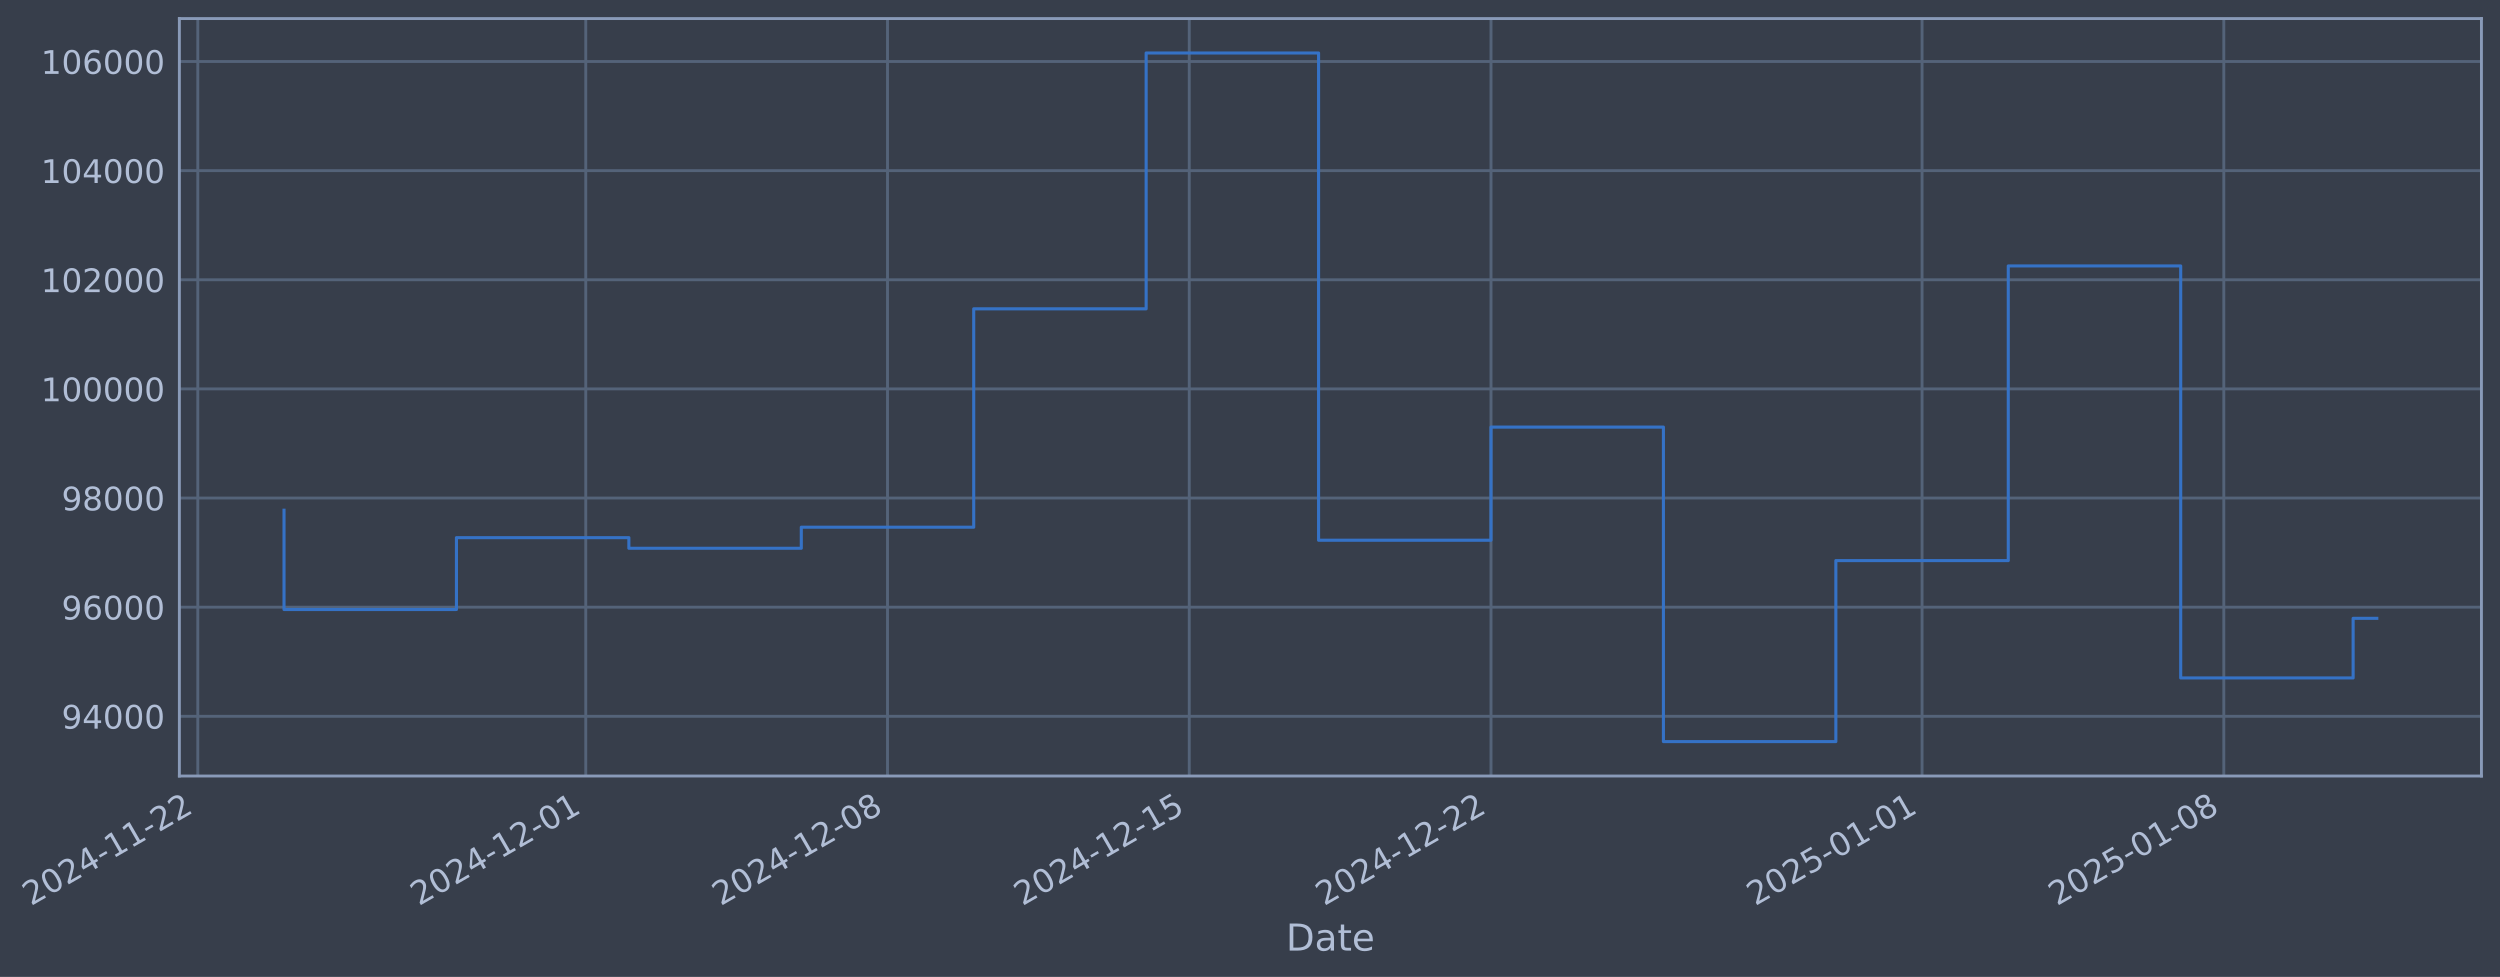
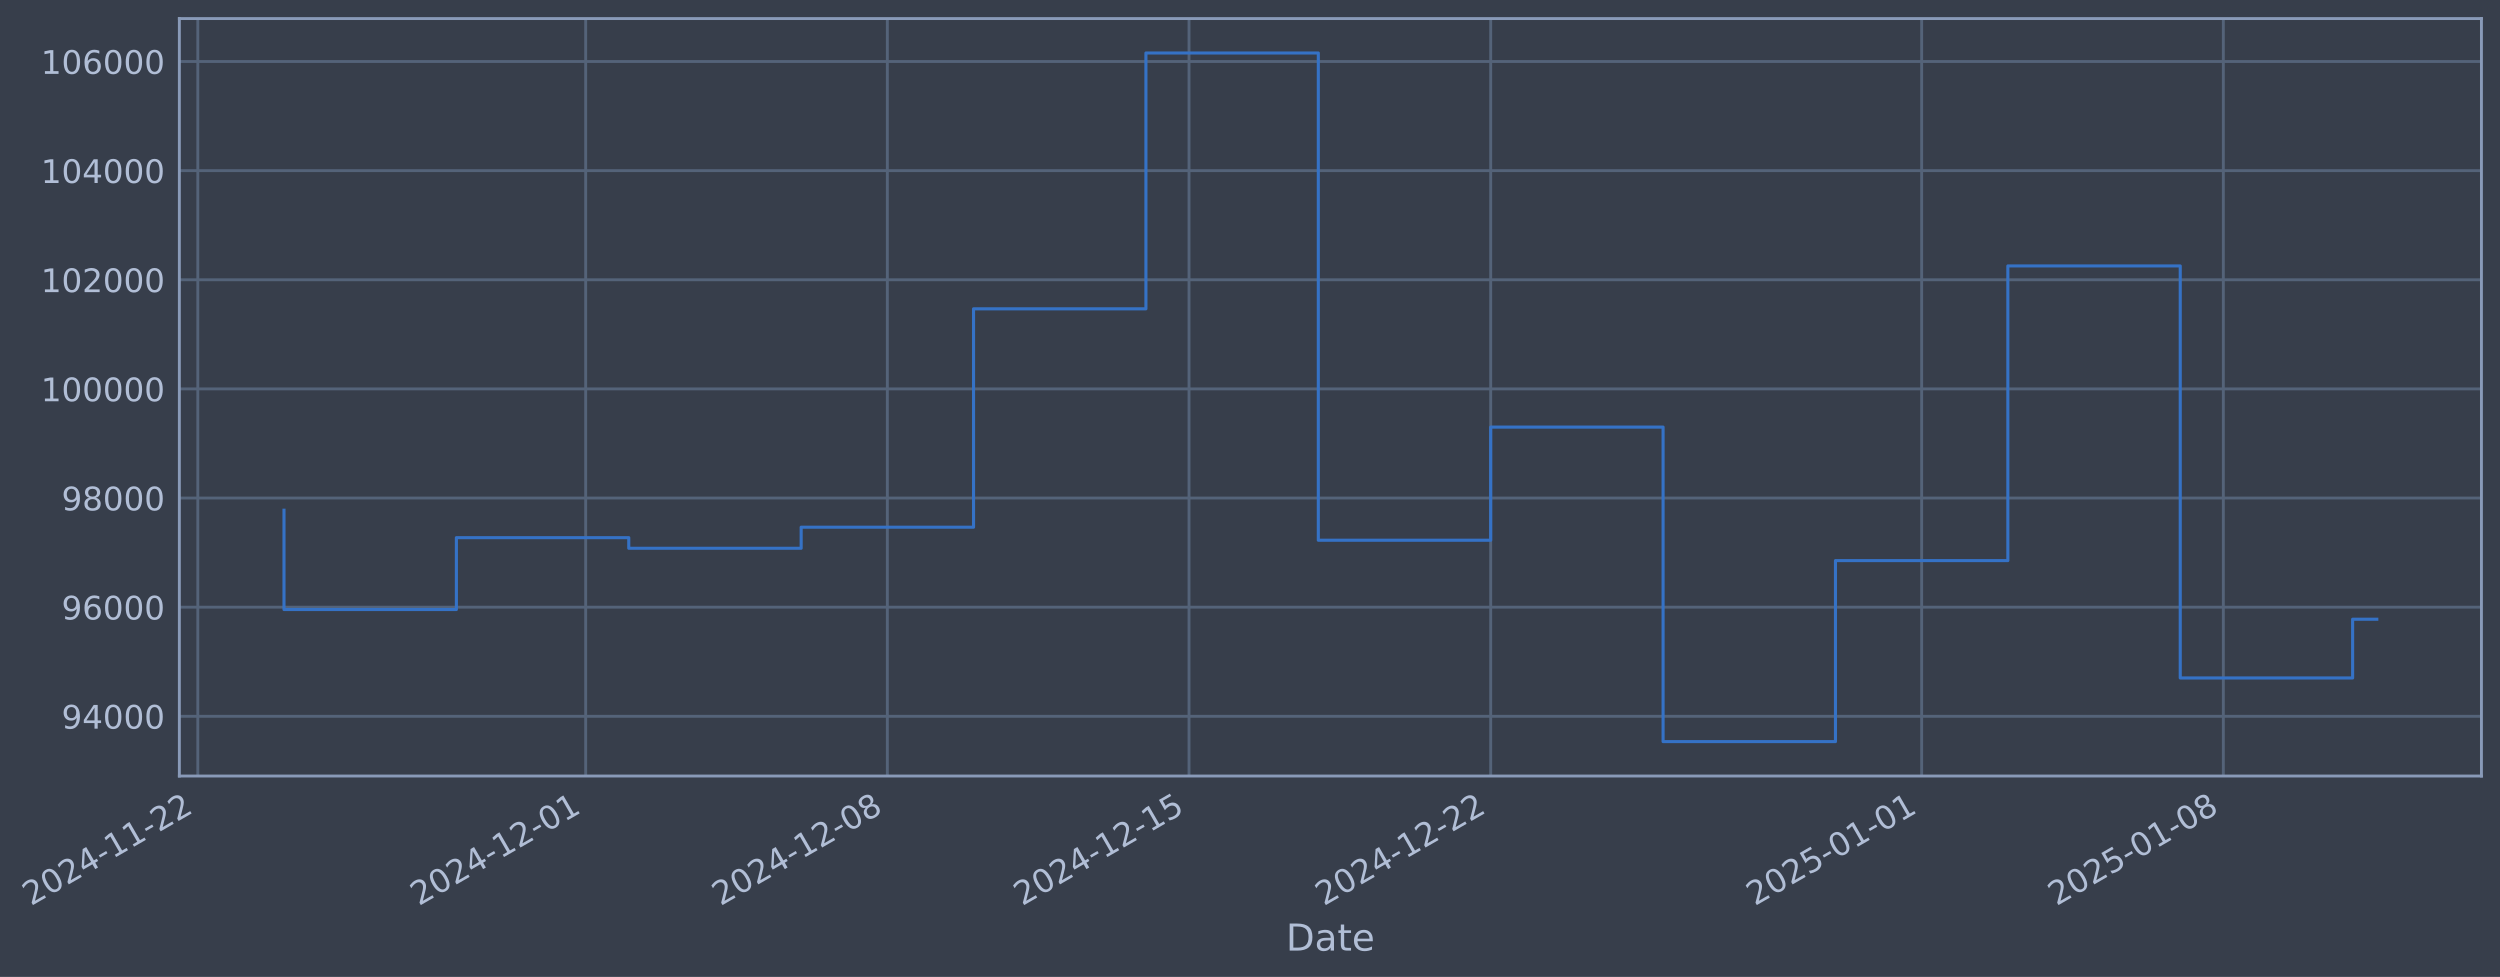
- <svg xmlns="http://www.w3.org/2000/svg" xmlns:xlink="http://www.w3.org/1999/xlink" width="969.566pt" height="378.87pt" viewBox="0 0 969.566 378.87" version="1.1">
+ <svg xmlns="http://www.w3.org/2000/svg" xmlns:xlink="http://www.w3.org/1999/xlink" width="969.558pt" height="378.87pt" viewBox="0 0 969.558 378.87" version="1.1">
  <defs>
    <style type="text/css">*{stroke-linejoin: round; stroke-linecap: butt}</style>
  </defs>
  <g id="figure_1">
    <g id="patch_1">
-       <path d="M 0 378.87  L 969.566 378.87  L 969.566 0  L 0 0  z " style="fill: #373e4b" />
+       <path d="M 0 378.87  L 969.558 378.87  L 969.558 0  L 0 0  z " style="fill: #373e4b" />
    </g>
    <g id="axes_1">
      <g id="patch_2">
-         <path d="M 69.566 300.96  L 962.366 300.96  L 962.366 7.2  L 69.566 7.2  z " style="fill: #373e4b" />
+         <path d="M 69.558 300.96  L 962.358 300.96  L 962.358 7.2  L 69.558 7.2  z " style="fill: #373e4b" />
      </g>
      <g id="matplotlib.axis_1">
        <g id="xtick_1">
          <g id="line2d_1">
-             <path d="M 76.713 300.96  L 76.713 7.2  " clip-path="url(#p6bf5333cb6)" style="fill: none; stroke: #546379; stroke-width: 1.12; stroke-linecap: square" />
+             <path d="M 76.713 300.96  L 76.713 7.2  " clip-path="url(#p154367b2d3)" style="fill: none; stroke: #546379; stroke-width: 1.12; stroke-linecap: square" />
          </g>
          <g id="line2d_2" />
          <g id="text_1">
            <g style="fill: #b1bed6" transform="translate(11.98702 351.4642) rotate(-30) scale(0.126 -0.126)">
              <defs>
                <path id="DejaVuSans-32" d="M 1228 531  L 3431 531  L 3431 0  L 469 0  L 469 531  Q 828 903 1448 1529  Q 2069 2156 2228 2338  Q 2531 2678 2651 2914  Q 2772 3150 2772 3378  Q 2772 3750 2511 3984  Q 2250 4219 1831 4219  Q 1534 4219 1204 4116  Q 875 4013 500 3803  L 500 4441  Q 881 4594 1212 4672  Q 1544 4750 1819 4750  Q 2544 4750 2975 4387  Q 3406 4025 3406 3419  Q 3406 3131 3298 2873  Q 3191 2616 2906 2266  Q 2828 2175 2409 1742  Q 1991 1309 1228 531  z " transform="scale(0.015625)" />
                <path id="DejaVuSans-30" d="M 2034 4250  Q 1547 4250 1301 3770  Q 1056 3291 1056 2328  Q 1056 1369 1301 889  Q 1547 409 2034 409  Q 2525 409 2770 889  Q 3016 1369 3016 2328  Q 3016 3291 2770 3770  Q 2525 4250 2034 4250  z M 2034 4750  Q 2819 4750 3233 4129  Q 3647 3509 3647 2328  Q 3647 1150 3233 529  Q 2819 -91 2034 -91  Q 1250 -91 836 529  Q 422 1150 422 2328  Q 422 3509 836 4129  Q 1250 4750 2034 4750  z " transform="scale(0.015625)" />
                <path id="DejaVuSans-34" d="M 2419 4116  L 825 1625  L 2419 1625  L 2419 4116  z M 2253 4666  L 3047 4666  L 3047 1625  L 3713 1625  L 3713 1100  L 3047 1100  L 3047 0  L 2419 0  L 2419 1100  L 313 1100  L 313 1709  L 2253 4666  z " transform="scale(0.015625)" />
                <path id="DejaVuSans-2d" d="M 313 2009  L 1997 2009  L 1997 1497  L 313 1497  L 313 2009  z " transform="scale(0.015625)" />
                <path id="DejaVuSans-31" d="M 794 531  L 1825 531  L 1825 4091  L 703 3866  L 703 4441  L 1819 4666  L 2450 4666  L 2450 531  L 3481 531  L 3481 0  L 794 0  L 794 531  z " transform="scale(0.015625)" />
              </defs>
              <use xlink:href="#DejaVuSans-32" />
              <use xlink:href="#DejaVuSans-30" transform="translate(63.62305 0)" />
              <use xlink:href="#DejaVuSans-32" transform="translate(127.2461 0)" />
              <use xlink:href="#DejaVuSans-34" transform="translate(190.8691 0)" />
              <use xlink:href="#DejaVuSans-2d" transform="translate(254.4922 0)" />
              <use xlink:href="#DejaVuSans-31" transform="translate(290.5762 0)" />
              <use xlink:href="#DejaVuSans-31" transform="translate(354.1992 0)" />
              <use xlink:href="#DejaVuSans-2d" transform="translate(417.8223 0)" />
              <use xlink:href="#DejaVuSans-32" transform="translate(453.9062 0)" />
              <use xlink:href="#DejaVuSans-32" transform="translate(517.5293 0)" />
            </g>
          </g>
        </g>
        <g id="xtick_2">
          <g id="line2d_3">
-             <path d="M 227.173 300.96  L 227.173 7.2  " clip-path="url(#p6bf5333cb6)" style="fill: none; stroke: #546379; stroke-width: 1.12; stroke-linecap: square" />
+             <path d="M 227.137 300.96  L 227.137 7.2  " clip-path="url(#p154367b2d3)" style="fill: none; stroke: #546379; stroke-width: 1.12; stroke-linecap: square" />
          </g>
          <g id="line2d_4" />
          <g id="text_2">
-             <g style="fill: #b1bed6" transform="translate(162.4476 351.4642) rotate(-30) scale(0.126 -0.126)">
+             <g style="fill: #b1bed6" transform="translate(162.4114 351.4642) rotate(-30) scale(0.126 -0.126)">
              <use xlink:href="#DejaVuSans-32" />
              <use xlink:href="#DejaVuSans-30" transform="translate(63.62305 0)" />
              <use xlink:href="#DejaVuSans-32" transform="translate(127.2461 0)" />
              <use xlink:href="#DejaVuSans-34" transform="translate(190.8691 0)" />
              <use xlink:href="#DejaVuSans-2d" transform="translate(254.4922 0)" />
              <use xlink:href="#DejaVuSans-31" transform="translate(290.5762 0)" />
              <use xlink:href="#DejaVuSans-32" transform="translate(354.1992 0)" />
              <use xlink:href="#DejaVuSans-2d" transform="translate(417.8223 0)" />
              <use xlink:href="#DejaVuSans-30" transform="translate(453.9062 0)" />
              <use xlink:href="#DejaVuSans-31" transform="translate(517.5293 0)" />
            </g>
          </g>
        </g>
        <g id="xtick_3">
          <g id="line2d_5">
-             <path d="M 344.198 300.96  L 344.198 7.2  " clip-path="url(#p6bf5333cb6)" style="fill: none; stroke: #546379; stroke-width: 1.12; stroke-linecap: square" />
+             <path d="M 344.134 300.96  L 344.134 7.2  " clip-path="url(#p154367b2d3)" style="fill: none; stroke: #546379; stroke-width: 1.12; stroke-linecap: square" />
          </g>
          <g id="line2d_6" />
          <g id="text_3">
-             <g style="fill: #b1bed6" transform="translate(279.4726 351.4642) rotate(-30) scale(0.126 -0.126)">
+             <g style="fill: #b1bed6" transform="translate(279.4081 351.4642) rotate(-30) scale(0.126 -0.126)">
              <defs>
                <path id="DejaVuSans-38" d="M 2034 2216  Q 1584 2216 1326 1975  Q 1069 1734 1069 1313  Q 1069 891 1326 650  Q 1584 409 2034 409  Q 2484 409 2743 651  Q 3003 894 3003 1313  Q 3003 1734 2745 1975  Q 2488 2216 2034 2216  z M 1403 2484  Q 997 2584 770 2862  Q 544 3141 544 3541  Q 544 4100 942 4425  Q 1341 4750 2034 4750  Q 2731 4750 3128 4425  Q 3525 4100 3525 3541  Q 3525 3141 3298 2862  Q 3072 2584 2669 2484  Q 3125 2378 3379 2068  Q 3634 1759 3634 1313  Q 3634 634 3220 271  Q 2806 -91 2034 -91  Q 1263 -91 848 271  Q 434 634 434 1313  Q 434 1759 690 2068  Q 947 2378 1403 2484  z M 1172 3481  Q 1172 3119 1398 2916  Q 1625 2713 2034 2713  Q 2441 2713 2670 2916  Q 2900 3119 2900 3481  Q 2900 3844 2670 4047  Q 2441 4250 2034 4250  Q 1625 4250 1398 4047  Q 1172 3844 1172 3481  z " transform="scale(0.015625)" />
              </defs>
              <use xlink:href="#DejaVuSans-32" />
              <use xlink:href="#DejaVuSans-30" transform="translate(63.62305 0)" />
              <use xlink:href="#DejaVuSans-32" transform="translate(127.2461 0)" />
              <use xlink:href="#DejaVuSans-34" transform="translate(190.8691 0)" />
              <use xlink:href="#DejaVuSans-2d" transform="translate(254.4922 0)" />
              <use xlink:href="#DejaVuSans-31" transform="translate(290.5762 0)" />
              <use xlink:href="#DejaVuSans-32" transform="translate(354.1992 0)" />
              <use xlink:href="#DejaVuSans-2d" transform="translate(417.8223 0)" />
              <use xlink:href="#DejaVuSans-30" transform="translate(453.9062 0)" />
              <use xlink:href="#DejaVuSans-38" transform="translate(517.5293 0)" />
            </g>
          </g>
        </g>
        <g id="xtick_4">
          <g id="line2d_7">
-             <path d="M 461.223 300.96  L 461.223 7.2  " clip-path="url(#p6bf5333cb6)" style="fill: none; stroke: #546379; stroke-width: 1.12; stroke-linecap: square" />
+             <path d="M 461.13 300.96  L 461.13 7.2  " clip-path="url(#p154367b2d3)" style="fill: none; stroke: #546379; stroke-width: 1.12; stroke-linecap: square" />
          </g>
          <g id="line2d_8" />
          <g id="text_4">
-             <g style="fill: #b1bed6" transform="translate(396.4975 351.4642) rotate(-30) scale(0.126 -0.126)">
+             <g style="fill: #b1bed6" transform="translate(396.4048 351.4642) rotate(-30) scale(0.126 -0.126)">
              <defs>
                <path id="DejaVuSans-35" d="M 691 4666  L 3169 4666  L 3169 4134  L 1269 4134  L 1269 2991  Q 1406 3038 1543 3061  Q 1681 3084 1819 3084  Q 2600 3084 3056 2656  Q 3513 2228 3513 1497  Q 3513 744 3044 326  Q 2575 -91 1722 -91  Q 1428 -91 1123 -41  Q 819 9 494 109  L 494 744  Q 775 591 1075 516  Q 1375 441 1709 441  Q 2250 441 2565 725  Q 2881 1009 2881 1497  Q 2881 1984 2565 2268  Q 2250 2553 1709 2553  Q 1456 2553 1204 2497  Q 953 2441 691 2322  L 691 4666  z " transform="scale(0.015625)" />
              </defs>
              <use xlink:href="#DejaVuSans-32" />
              <use xlink:href="#DejaVuSans-30" transform="translate(63.62305 0)" />
              <use xlink:href="#DejaVuSans-32" transform="translate(127.2461 0)" />
              <use xlink:href="#DejaVuSans-34" transform="translate(190.8691 0)" />
              <use xlink:href="#DejaVuSans-2d" transform="translate(254.4922 0)" />
              <use xlink:href="#DejaVuSans-31" transform="translate(290.5762 0)" />
              <use xlink:href="#DejaVuSans-32" transform="translate(354.1992 0)" />
              <use xlink:href="#DejaVuSans-2d" transform="translate(417.8223 0)" />
              <use xlink:href="#DejaVuSans-31" transform="translate(453.9062 0)" />
              <use xlink:href="#DejaVuSans-35" transform="translate(517.5293 0)" />
            </g>
          </g>
        </g>
        <g id="xtick_5">
          <g id="line2d_9">
-             <path d="M 578.248 300.96  L 578.248 7.2  " clip-path="url(#p6bf5333cb6)" style="fill: none; stroke: #546379; stroke-width: 1.12; stroke-linecap: square" />
+             <path d="M 578.127 300.96  L 578.127 7.2  " clip-path="url(#p154367b2d3)" style="fill: none; stroke: #546379; stroke-width: 1.12; stroke-linecap: square" />
          </g>
          <g id="line2d_10" />
          <g id="text_5">
-             <g style="fill: #b1bed6" transform="translate(513.5224 351.4642) rotate(-30) scale(0.126 -0.126)">
+             <g style="fill: #b1bed6" transform="translate(513.4016 351.4642) rotate(-30) scale(0.126 -0.126)">
              <use xlink:href="#DejaVuSans-32" />
              <use xlink:href="#DejaVuSans-30" transform="translate(63.62305 0)" />
              <use xlink:href="#DejaVuSans-32" transform="translate(127.2461 0)" />
              <use xlink:href="#DejaVuSans-34" transform="translate(190.8691 0)" />
              <use xlink:href="#DejaVuSans-2d" transform="translate(254.4922 0)" />
              <use xlink:href="#DejaVuSans-31" transform="translate(290.5762 0)" />
              <use xlink:href="#DejaVuSans-32" transform="translate(354.1992 0)" />
              <use xlink:href="#DejaVuSans-2d" transform="translate(417.8223 0)" />
              <use xlink:href="#DejaVuSans-32" transform="translate(453.9062 0)" />
              <use xlink:href="#DejaVuSans-32" transform="translate(517.5293 0)" />
            </g>
          </g>
        </g>
        <g id="xtick_6">
          <g id="line2d_11">
-             <path d="M 745.426 300.96  L 745.426 7.2  " clip-path="url(#p6bf5333cb6)" style="fill: none; stroke: #546379; stroke-width: 1.12; stroke-linecap: square" />
+             <path d="M 745.265 300.96  L 745.265 7.2  " clip-path="url(#p154367b2d3)" style="fill: none; stroke: #546379; stroke-width: 1.12; stroke-linecap: square" />
          </g>
          <g id="line2d_12" />
          <g id="text_6">
-             <g style="fill: #b1bed6" transform="translate(680.7009 351.4642) rotate(-30) scale(0.126 -0.126)">
+             <g style="fill: #b1bed6" transform="translate(680.5397 351.4642) rotate(-30) scale(0.126 -0.126)">
              <use xlink:href="#DejaVuSans-32" />
              <use xlink:href="#DejaVuSans-30" transform="translate(63.62305 0)" />
              <use xlink:href="#DejaVuSans-32" transform="translate(127.2461 0)" />
              <use xlink:href="#DejaVuSans-35" transform="translate(190.8691 0)" />
              <use xlink:href="#DejaVuSans-2d" transform="translate(254.4922 0)" />
              <use xlink:href="#DejaVuSans-30" transform="translate(290.5762 0)" />
              <use xlink:href="#DejaVuSans-31" transform="translate(354.1992 0)" />
              <use xlink:href="#DejaVuSans-2d" transform="translate(417.8223 0)" />
              <use xlink:href="#DejaVuSans-30" transform="translate(453.9062 0)" />
              <use xlink:href="#DejaVuSans-31" transform="translate(517.5293 0)" />
            </g>
          </g>
        </g>
        <g id="xtick_7">
          <g id="line2d_13">
-             <path d="M 862.451 300.96  L 862.451 7.2  " clip-path="url(#p6bf5333cb6)" style="fill: none; stroke: #546379; stroke-width: 1.12; stroke-linecap: square" />
+             <path d="M 862.262 300.96  L 862.262 7.2  " clip-path="url(#p154367b2d3)" style="fill: none; stroke: #546379; stroke-width: 1.12; stroke-linecap: square" />
          </g>
          <g id="line2d_14" />
          <g id="text_7">
-             <g style="fill: #b1bed6" transform="translate(797.7258 351.4642) rotate(-30) scale(0.126 -0.126)">
+             <g style="fill: #b1bed6" transform="translate(797.5365 351.4642) rotate(-30) scale(0.126 -0.126)">
              <use xlink:href="#DejaVuSans-32" />
              <use xlink:href="#DejaVuSans-30" transform="translate(63.62305 0)" />
              <use xlink:href="#DejaVuSans-32" transform="translate(127.2461 0)" />
              <use xlink:href="#DejaVuSans-35" transform="translate(190.8691 0)" />
              <use xlink:href="#DejaVuSans-2d" transform="translate(254.4922 0)" />
              <use xlink:href="#DejaVuSans-30" transform="translate(290.5762 0)" />
              <use xlink:href="#DejaVuSans-31" transform="translate(354.1992 0)" />
              <use xlink:href="#DejaVuSans-2d" transform="translate(417.8223 0)" />
              <use xlink:href="#DejaVuSans-30" transform="translate(453.9062 0)" />
              <use xlink:href="#DejaVuSans-38" transform="translate(517.5293 0)" />
            </g>
          </g>
        </g>
        <g id="text_8">
-           <g style="fill: #b1bed6" transform="translate(498.7573 368.6753) scale(0.144 -0.144)">
+           <g style="fill: #b1bed6" transform="translate(498.7492 368.6753) scale(0.144 -0.144)">
            <defs>
              <path id="DejaVuSans-44" d="M 1259 4147  L 1259 519  L 2022 519  Q 2988 519 3436 956  Q 3884 1394 3884 2338  Q 3884 3275 3436 3711  Q 2988 4147 2022 4147  L 1259 4147  z M 628 4666  L 1925 4666  Q 3281 4666 3915 4102  Q 4550 3538 4550 2338  Q 4550 1131 3912 565  Q 3275 0 1925 0  L 628 0  L 628 4666  z " transform="scale(0.015625)" />
              <path id="DejaVuSans-61" d="M 2194 1759  Q 1497 1759 1228 1600  Q 959 1441 959 1056  Q 959 750 1161 570  Q 1363 391 1709 391  Q 2188 391 2477 730  Q 2766 1069 2766 1631  L 2766 1759  L 2194 1759  z M 3341 1997  L 3341 0  L 2766 0  L 2766 531  Q 2569 213 2275 61  Q 1981 -91 1556 -91  Q 1019 -91 701 211  Q 384 513 384 1019  Q 384 1609 779 1909  Q 1175 2209 1959 2209  L 2766 2209  L 2766 2266  Q 2766 2663 2505 2880  Q 2244 3097 1772 3097  Q 1472 3097 1187 3025  Q 903 2953 641 2809  L 641 3341  Q 956 3463 1253 3523  Q 1550 3584 1831 3584  Q 2591 3584 2966 3190  Q 3341 2797 3341 1997  z " transform="scale(0.015625)" />
              <path id="DejaVuSans-74" d="M 1172 4494  L 1172 3500  L 2356 3500  L 2356 3053  L 1172 3053  L 1172 1153  Q 1172 725 1289 603  Q 1406 481 1766 481  L 2356 481  L 2356 0  L 1766 0  Q 1100 0 847 248  Q 594 497 594 1153  L 594 3053  L 172 3053  L 172 3500  L 594 3500  L 594 4494  L 1172 4494  z " transform="scale(0.015625)" />
              <path id="DejaVuSans-65" d="M 3597 1894  L 3597 1613  L 953 1613  Q 991 1019 1311 708  Q 1631 397 2203 397  Q 2534 397 2845 478  Q 3156 559 3463 722  L 3463 178  Q 3153 47 2828 -22  Q 2503 -91 2169 -91  Q 1331 -91 842 396  Q 353 884 353 1716  Q 353 2575 817 3079  Q 1281 3584 2069 3584  Q 2775 3584 3186 3129  Q 3597 2675 3597 1894  z M 3022 2063  Q 3016 2534 2758 2815  Q 2500 3097 2075 3097  Q 1594 3097 1305 2825  Q 1016 2553 972 2059  L 3022 2063  z " transform="scale(0.015625)" />
            </defs>
            <use xlink:href="#DejaVuSans-44" />
            <use xlink:href="#DejaVuSans-61" transform="translate(77.00195 0)" />
            <use xlink:href="#DejaVuSans-74" transform="translate(138.2812 0)" />
            <use xlink:href="#DejaVuSans-65" transform="translate(177.4902 0)" />
          </g>
        </g>
      </g>
      <g id="matplotlib.axis_2">
        <g id="ytick_1">
          <g id="line2d_15">
-             <path d="M 69.566 277.797  L 962.366 277.797  " clip-path="url(#p6bf5333cb6)" style="fill: none; stroke: #546379; stroke-width: 1.12; stroke-linecap: square" />
+             <path d="M 69.558 277.797  L 962.358 277.797  " clip-path="url(#p154367b2d3)" style="fill: none; stroke: #546379; stroke-width: 1.12; stroke-linecap: square" />
          </g>
          <g id="line2d_16" />
          <g id="text_9">
-             <g style="fill: #b1bed6" transform="translate(23.88265 282.5841) scale(0.126 -0.126)">
+             <g style="fill: #b1bed6" transform="translate(23.87459 282.5841) scale(0.126 -0.126)">
              <defs>
                <path id="DejaVuSans-39" d="M 703 97  L 703 672  Q 941 559 1184 500  Q 1428 441 1663 441  Q 2288 441 2617 861  Q 2947 1281 2994 2138  Q 2813 1869 2534 1725  Q 2256 1581 1919 1581  Q 1219 1581 811 2004  Q 403 2428 403 3163  Q 403 3881 828 4315  Q 1253 4750 1959 4750  Q 2769 4750 3195 4129  Q 3622 3509 3622 2328  Q 3622 1225 3098 567  Q 2575 -91 1691 -91  Q 1453 -91 1209 -44  Q 966 3 703 97  z M 1959 2075  Q 2384 2075 2632 2365  Q 2881 2656 2881 3163  Q 2881 3666 2632 3958  Q 2384 4250 1959 4250  Q 1534 4250 1286 3958  Q 1038 3666 1038 3163  Q 1038 2656 1286 2365  Q 1534 2075 1959 2075  z " transform="scale(0.015625)" />
              </defs>
              <use xlink:href="#DejaVuSans-39" />
              <use xlink:href="#DejaVuSans-34" transform="translate(63.62305 0)" />
              <use xlink:href="#DejaVuSans-30" transform="translate(127.2461 0)" />
              <use xlink:href="#DejaVuSans-30" transform="translate(190.8691 0)" />
              <use xlink:href="#DejaVuSans-30" transform="translate(254.4922 0)" />
            </g>
          </g>
        </g>
        <g id="ytick_2">
          <g id="line2d_17">
-             <path d="M 69.566 235.473  L 962.366 235.473  " clip-path="url(#p6bf5333cb6)" style="fill: none; stroke: #546379; stroke-width: 1.12; stroke-linecap: square" />
+             <path d="M 69.558 235.473  L 962.358 235.473  " clip-path="url(#p154367b2d3)" style="fill: none; stroke: #546379; stroke-width: 1.12; stroke-linecap: square" />
          </g>
          <g id="line2d_18" />
          <g id="text_10">
-             <g style="fill: #b1bed6" transform="translate(23.88265 240.2602) scale(0.126 -0.126)">
+             <g style="fill: #b1bed6" transform="translate(23.87459 240.2602) scale(0.126 -0.126)">
              <defs>
                <path id="DejaVuSans-36" d="M 2113 2584  Q 1688 2584 1439 2293  Q 1191 2003 1191 1497  Q 1191 994 1439 701  Q 1688 409 2113 409  Q 2538 409 2786 701  Q 3034 994 3034 1497  Q 3034 2003 2786 2293  Q 2538 2584 2113 2584  z M 3366 4563  L 3366 3988  Q 3128 4100 2886 4159  Q 2644 4219 2406 4219  Q 1781 4219 1451 3797  Q 1122 3375 1075 2522  Q 1259 2794 1537 2939  Q 1816 3084 2150 3084  Q 2853 3084 3261 2657  Q 3669 2231 3669 1497  Q 3669 778 3244 343  Q 2819 -91 2113 -91  Q 1303 -91 875 529  Q 447 1150 447 2328  Q 447 3434 972 4092  Q 1497 4750 2381 4750  Q 2619 4750 2861 4703  Q 3103 4656 3366 4563  z " transform="scale(0.015625)" />
              </defs>
              <use xlink:href="#DejaVuSans-39" />
              <use xlink:href="#DejaVuSans-36" transform="translate(63.62305 0)" />
              <use xlink:href="#DejaVuSans-30" transform="translate(127.2461 0)" />
              <use xlink:href="#DejaVuSans-30" transform="translate(190.8691 0)" />
              <use xlink:href="#DejaVuSans-30" transform="translate(254.4922 0)" />
            </g>
          </g>
        </g>
        <g id="ytick_3">
          <g id="line2d_19">
-             <path d="M 69.566 193.149  L 962.366 193.149  " clip-path="url(#p6bf5333cb6)" style="fill: none; stroke: #546379; stroke-width: 1.12; stroke-linecap: square" />
+             <path d="M 69.558 193.149  L 962.358 193.149  " clip-path="url(#p154367b2d3)" style="fill: none; stroke: #546379; stroke-width: 1.12; stroke-linecap: square" />
          </g>
          <g id="line2d_20" />
          <g id="text_11">
-             <g style="fill: #b1bed6" transform="translate(23.88265 197.9364) scale(0.126 -0.126)">
+             <g style="fill: #b1bed6" transform="translate(23.87459 197.9364) scale(0.126 -0.126)">
              <use xlink:href="#DejaVuSans-39" />
              <use xlink:href="#DejaVuSans-38" transform="translate(63.62305 0)" />
              <use xlink:href="#DejaVuSans-30" transform="translate(127.2461 0)" />
              <use xlink:href="#DejaVuSans-30" transform="translate(190.8691 0)" />
              <use xlink:href="#DejaVuSans-30" transform="translate(254.4922 0)" />
            </g>
          </g>
        </g>
        <g id="ytick_4">
          <g id="line2d_21">
-             <path d="M 69.566 150.826  L 962.366 150.826  " clip-path="url(#p6bf5333cb6)" style="fill: none; stroke: #546379; stroke-width: 1.12; stroke-linecap: square" />
+             <path d="M 69.558 150.826  L 962.358 150.826  " clip-path="url(#p154367b2d3)" style="fill: none; stroke: #546379; stroke-width: 1.12; stroke-linecap: square" />
          </g>
          <g id="line2d_22" />
          <g id="text_12">
-             <g style="fill: #b1bed6" transform="translate(15.8659 155.6126) scale(0.126 -0.126)">
+             <g style="fill: #b1bed6" transform="translate(15.85784 155.6126) scale(0.126 -0.126)">
              <use xlink:href="#DejaVuSans-31" />
              <use xlink:href="#DejaVuSans-30" transform="translate(63.62305 0)" />
              <use xlink:href="#DejaVuSans-30" transform="translate(127.2461 0)" />
              <use xlink:href="#DejaVuSans-30" transform="translate(190.8691 0)" />
              <use xlink:href="#DejaVuSans-30" transform="translate(254.4922 0)" />
              <use xlink:href="#DejaVuSans-30" transform="translate(318.1152 0)" />
            </g>
          </g>
        </g>
        <g id="ytick_5">
          <g id="line2d_23">
-             <path d="M 69.566 108.502  L 962.366 108.502  " clip-path="url(#p6bf5333cb6)" style="fill: none; stroke: #546379; stroke-width: 1.12; stroke-linecap: square" />
+             <path d="M 69.558 108.502  L 962.358 108.502  " clip-path="url(#p154367b2d3)" style="fill: none; stroke: #546379; stroke-width: 1.12; stroke-linecap: square" />
          </g>
          <g id="line2d_24" />
          <g id="text_13">
-             <g style="fill: #b1bed6" transform="translate(15.8659 113.2888) scale(0.126 -0.126)">
+             <g style="fill: #b1bed6" transform="translate(15.85784 113.2888) scale(0.126 -0.126)">
              <use xlink:href="#DejaVuSans-31" />
              <use xlink:href="#DejaVuSans-30" transform="translate(63.62305 0)" />
              <use xlink:href="#DejaVuSans-32" transform="translate(127.2461 0)" />
              <use xlink:href="#DejaVuSans-30" transform="translate(190.8691 0)" />
              <use xlink:href="#DejaVuSans-30" transform="translate(254.4922 0)" />
              <use xlink:href="#DejaVuSans-30" transform="translate(318.1152 0)" />
            </g>
          </g>
        </g>
        <g id="ytick_6">
          <g id="line2d_25">
-             <path d="M 69.566 66.178  L 962.366 66.178  " clip-path="url(#p6bf5333cb6)" style="fill: none; stroke: #546379; stroke-width: 1.12; stroke-linecap: square" />
+             <path d="M 69.558 66.178  L 962.358 66.178  " clip-path="url(#p154367b2d3)" style="fill: none; stroke: #546379; stroke-width: 1.12; stroke-linecap: square" />
          </g>
          <g id="line2d_26" />
          <g id="text_14">
-             <g style="fill: #b1bed6" transform="translate(15.8659 70.96502) scale(0.126 -0.126)">
+             <g style="fill: #b1bed6" transform="translate(15.85784 70.96502) scale(0.126 -0.126)">
              <use xlink:href="#DejaVuSans-31" />
              <use xlink:href="#DejaVuSans-30" transform="translate(63.62305 0)" />
              <use xlink:href="#DejaVuSans-34" transform="translate(127.2461 0)" />
              <use xlink:href="#DejaVuSans-30" transform="translate(190.8691 0)" />
              <use xlink:href="#DejaVuSans-30" transform="translate(254.4922 0)" />
              <use xlink:href="#DejaVuSans-30" transform="translate(318.1152 0)" />
            </g>
          </g>
        </g>
        <g id="ytick_7">
          <g id="line2d_27">
-             <path d="M 69.566 23.854  L 962.366 23.854  " clip-path="url(#p6bf5333cb6)" style="fill: none; stroke: #546379; stroke-width: 1.12; stroke-linecap: square" />
+             <path d="M 69.558 23.854  L 962.358 23.854  " clip-path="url(#p154367b2d3)" style="fill: none; stroke: #546379; stroke-width: 1.12; stroke-linecap: square" />
          </g>
          <g id="line2d_28" />
          <g id="text_15">
-             <g style="fill: #b1bed6" transform="translate(15.8659 28.64121) scale(0.126 -0.126)">
+             <g style="fill: #b1bed6" transform="translate(15.85784 28.64121) scale(0.126 -0.126)">
              <use xlink:href="#DejaVuSans-31" />
              <use xlink:href="#DejaVuSans-30" transform="translate(63.62305 0)" />
              <use xlink:href="#DejaVuSans-36" transform="translate(127.2461 0)" />
              <use xlink:href="#DejaVuSans-30" transform="translate(190.8691 0)" />
              <use xlink:href="#DejaVuSans-30" transform="translate(254.4922 0)" />
              <use xlink:href="#DejaVuSans-30" transform="translate(318.1152 0)" />
            </g>
          </g>
        </g>
      </g>
      <g id="line2d_29">
-         <path d="M 110.148 197.87  L 110.148 236.383  L 177.02 236.383  L 177.02 208.521  L 243.891 208.521  L 243.891 212.628  L 310.762 212.628  L 310.762 204.459  L 377.634 204.459  L 377.634 119.77  L 444.505 119.77  L 444.505 20.553  L 511.377 20.553  L 511.377 209.517  L 578.248 209.517  L 578.248 165.636  L 645.119 165.636  L 645.119 287.607  L 711.991 287.607  L 711.991 217.409  L 778.862 217.409  L 778.862 103.141  L 845.733 103.141  L 845.733 262.927  L 912.605 262.927  L 912.605 239.809  L 921.785 239.809  " clip-path="url(#p6bf5333cb6)" style="fill: none; stroke: #3572c6; stroke-width: 1.2; stroke-linecap: square" />
+         <path d="M 110.14 197.87  L 110.14 236.383  L 176.995 236.383  L 176.995 208.521  L 243.851 208.521  L 243.851 212.628  L 310.706 212.628  L 310.706 204.459  L 377.561 204.459  L 377.561 119.77  L 444.417 119.77  L 444.417 20.553  L 511.272 20.553  L 511.272 209.517  L 578.127 209.517  L 578.127 165.636  L 644.982 165.636  L 644.982 287.607  L 711.838 287.607  L 711.838 217.409  L 778.693 217.409  L 778.693 103.141  L 845.548 103.141  L 845.548 262.927  L 912.403 262.927  L 912.403 240.154  L 921.777 240.154  " clip-path="url(#p154367b2d3)" style="fill: none; stroke: #3572c6; stroke-width: 1.2; stroke-linecap: square" />
      </g>
      <g id="patch_3">
-         <path d="M 69.566 300.96  L 69.566 7.2  " style="fill: none; stroke: #899ab8; stroke-width: 1.12; stroke-linejoin: miter; stroke-linecap: square" />
+         <path d="M 69.558 300.96  L 69.558 7.2  " style="fill: none; stroke: #899ab8; stroke-width: 1.12; stroke-linejoin: miter; stroke-linecap: square" />
      </g>
      <g id="patch_4">
-         <path d="M 962.366 300.96  L 962.366 7.2  " style="fill: none; stroke: #899ab8; stroke-width: 1.12; stroke-linejoin: miter; stroke-linecap: square" />
+         <path d="M 962.358 300.96  L 962.358 7.2  " style="fill: none; stroke: #899ab8; stroke-width: 1.12; stroke-linejoin: miter; stroke-linecap: square" />
      </g>
      <g id="patch_5">
-         <path d="M 69.566 300.96  L 962.366 300.96  " style="fill: none; stroke: #899ab8; stroke-width: 1.12; stroke-linejoin: miter; stroke-linecap: square" />
+         <path d="M 69.558 300.96  L 962.358 300.96  " style="fill: none; stroke: #899ab8; stroke-width: 1.12; stroke-linejoin: miter; stroke-linecap: square" />
      </g>
      <g id="patch_6">
-         <path d="M 69.566 7.2  L 962.366 7.2  " style="fill: none; stroke: #899ab8; stroke-width: 1.12; stroke-linejoin: miter; stroke-linecap: square" />
+         <path d="M 69.558 7.2  L 962.358 7.2  " style="fill: none; stroke: #899ab8; stroke-width: 1.12; stroke-linejoin: miter; stroke-linecap: square" />
      </g>
    </g>
  </g>
  <defs>
-     <clipPath id="p6bf5333cb6">
-       <rect x="69.566" y="7.2" width="892.8" height="293.76" />
+     <clipPath id="p154367b2d3">
+       <rect x="69.558" y="7.2" width="892.8" height="293.76" />
    </clipPath>
  </defs>
</svg>
